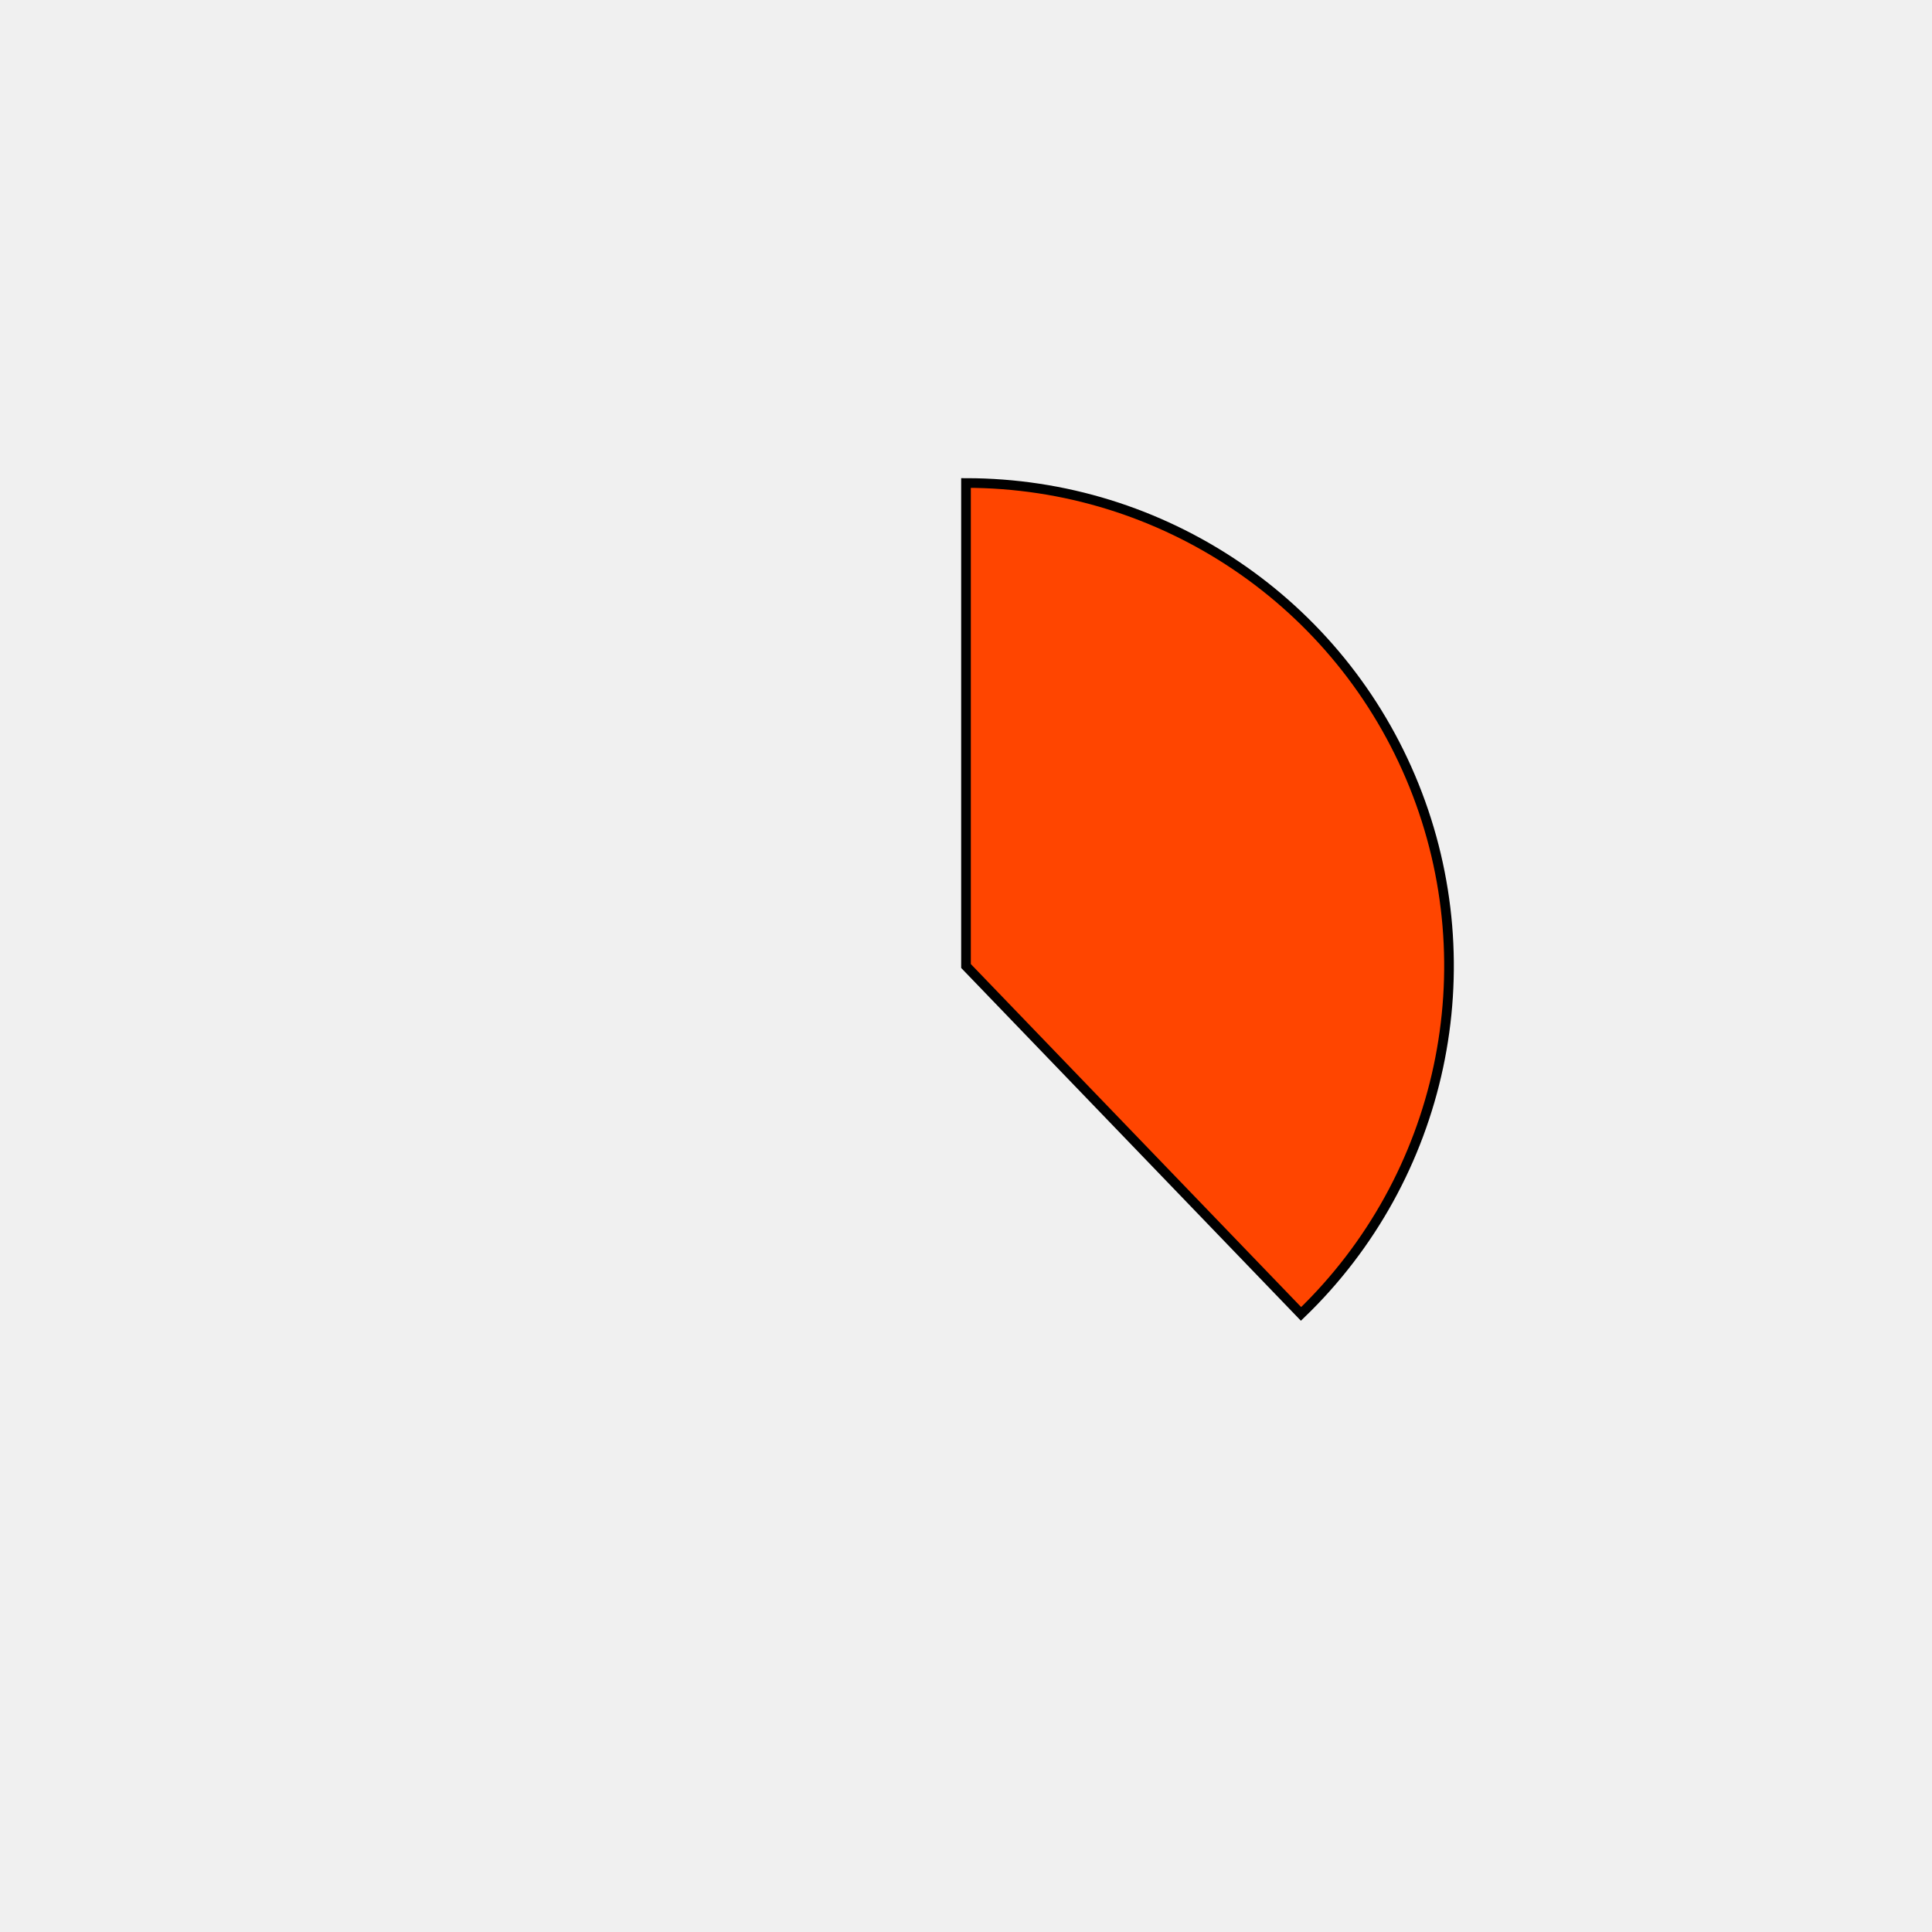
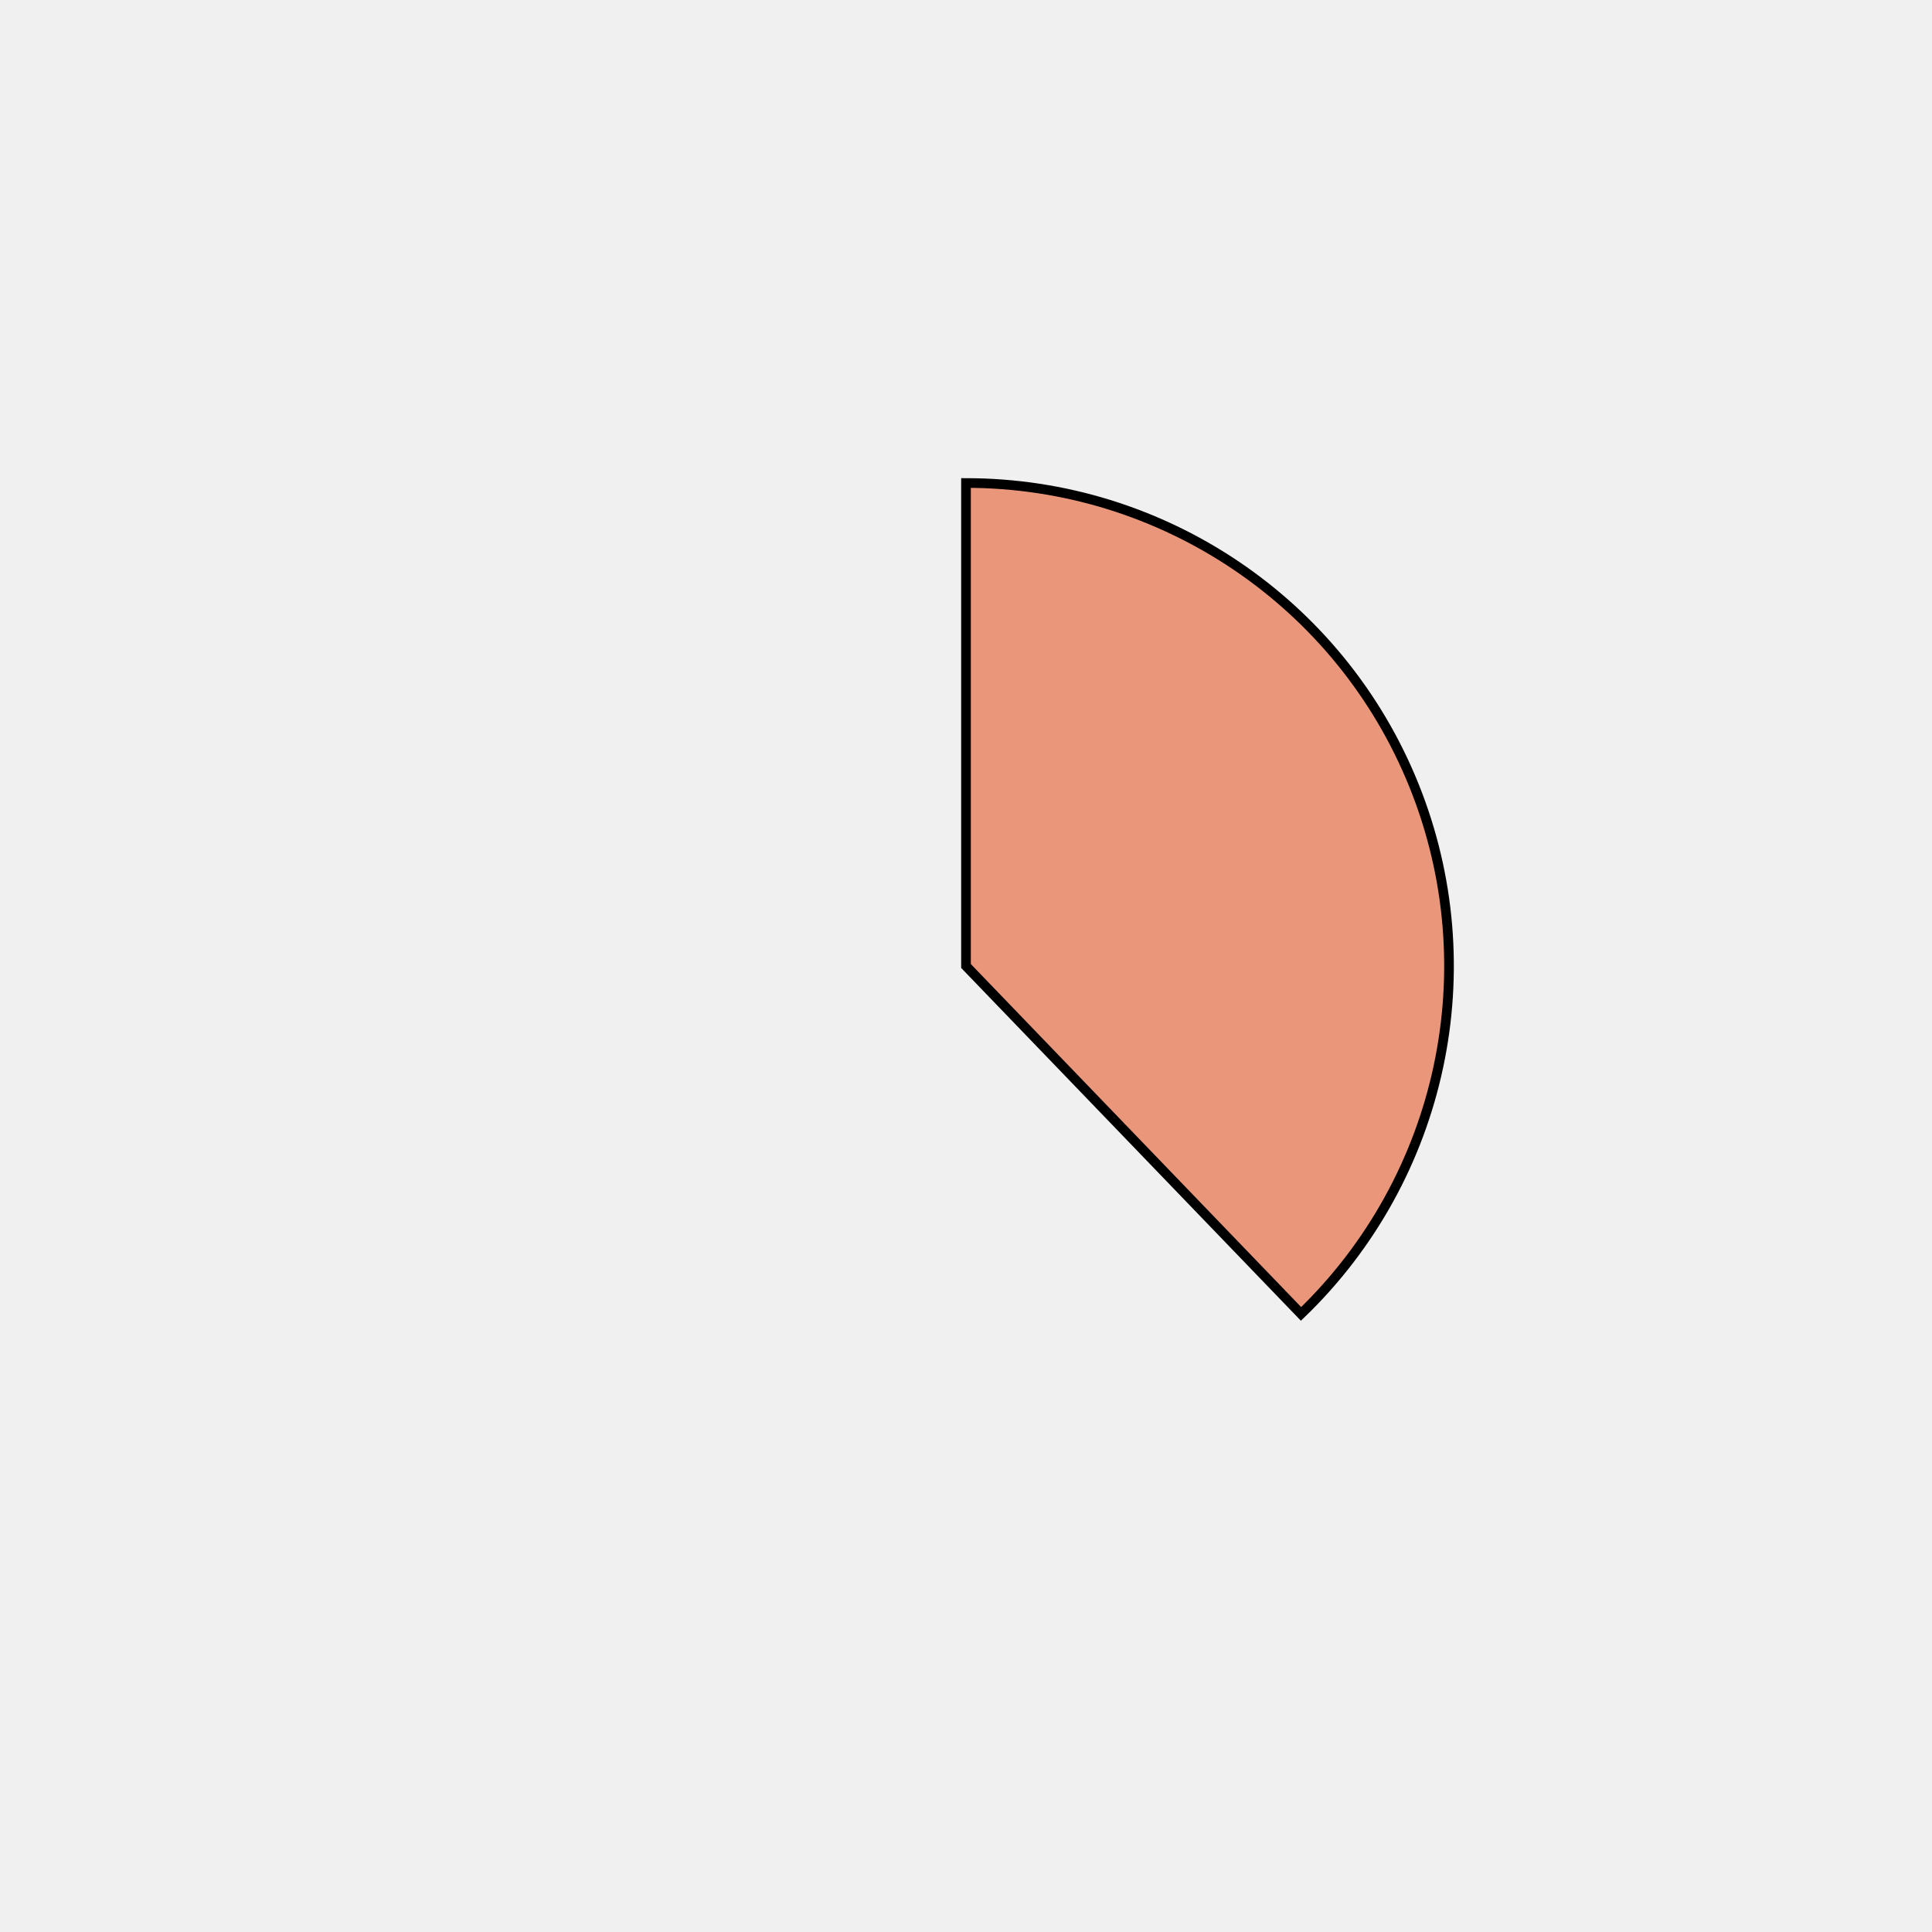
<svg xmlns="http://www.w3.org/2000/svg" height="400px" width="400px" viewBox="0 0 400 400">
  <style>
        path {
                stroke: #000;
                stroke-width: 2px;
                transform: translate(100px, 100px);
        }

        .path_1 {
                animation: fadeIn 5s linear forwards;
        }

        .path_2 {
                transform: scale(0);
                animation: fadeIn 5s linear forwards 5s;
        }


        
        .path_3 {
                transform: scale(0);
                animation: fadeIn 5s linear forwards 10s;
        }


        .path_4 {
                transform: scale(0);
                animation: fadeIn 5s linear forwards 15s;
        }

        .path_5 {
                transform: scale(0);
                animation: fadeIn 5s linear forwards 20s;
        }

        .path_6 {
                transform: scale(0);
                animation: fadeIn 5s linear forwards 25s;
        }

        .path_7 {
                transform: scale(0);
                animation: fadeIn 5s linear forwards 30s;
        }

        .path_8 {
                transform: scale(0);
                animation: fadeIn 5s linear forwards 35s;
        }

        .path_9 {
                transform: scale(0);
                animation: fadeIn 5s linear forwards 40s;
        }

        .path_10 {
                transform: scale(0);
                animation: fadeIn 5s linear forwards 45s;
        }

        @keyframes fadeIn {
                0% {                        
                        transform: translate(250px, 350px) rotate(0deg) scale(0);
                        
                }
                50% {
                        transform: translate(200px, 250px) rotate(180deg) scale(0.5);
                        
                }
                
                100% {
                        transform: translate(100px, 100px) rotate(360deg) scale(1);
                        
                }
        }
        .txt_1 {
                opacity: 0;
                animation: txtShow 5s linear forwards 0s;
        }

        .txt_2 {
                opacity: 0;
                animation: txtShow 5s linear forwards 5s;
        }

        .txt_3 {
                opacity: 0;
                animation: txtShow 5s linear forwards 10s;
        }

        .txt_4 {
                opacity: 0;
                animation: txtShow 5s linear forwards 15s;
        }

        .txt_5 {
                opacity: 0;
                animation: txtShow 5s linear forwards 20s;
        }

        .txt_6 {
                opacity: 0;
                animation: txtShow 5s linear forwards 25s;
        }

        .txt_7 {
                opacity: 0;
                animation: txtShow 5s linear forwards 30s;
        }

        .txt_8 {
                opacity: 0;
                animation: txtShow 5s linear forwards 35s;
        }

        .txt_9 {
                opacity: 0;
                animation: txtShow 5s linear forwards 40s;
        }

        .txt_10 {
                opacity: 0;
                animation: txtShow 5s linear forwards 45s;
        }

        @keyframes txtShow {
                0% {                        
                        opacity: 0;
                        
                }
                100% {
                        opacity: 1;
                        
                }
        }
</style>
-   <path class="path_1" d="M 100,100 L 100,0 A 100,100 0 0 1 169.365,172.031 Z" fill="orangered" stroke="#fff" stroke-width="2" />
-   <text class="txt_1" x="320" y="100" fill="orangered" stroke="orangered" stroke-width="1">Java</text>
-   <path class="path_2" d="M 100,100 L 169.365,172.031 A 100,100 0 0 1 25.406,166.601 Z" fill="turquoise" stroke="#fff" stroke-width="2" />
-   <text class="txt_2" x="320" y="120" fill="turquoise" stroke="turquoise" stroke-width="1">TypeScript</text>
-   <path class="path_3" d="M 100,100 L 25.406,166.601 A 100,100 0 0 1 13.293,50.181 Z" fill="yellowgreen" stroke="#fff" stroke-width="2" />
-   <text class="txt_3" x="320" y="140" fill="yellowgreen" stroke="yellowgreen" stroke-width="1">JavaScript</text>
-   <path class="path_4" d="M 100,100 L 13.293,50.181 A 100,100 0 0 1 30.635,27.969 Z" fill="tomato" stroke="#fff" stroke-width="2" />
-   <text class="txt_4" x="320" y="160" fill="tomato" stroke="tomato" stroke-width="1">HTML</text>
-   <path class="path_5" d="M 100,100 L 30.635,27.969 A 100,100 0 0 1 52.376,12.068 Z" fill="purple" stroke="#fff" stroke-width="2" />
-   <text class="txt_5" x="320" y="180" fill="purple" stroke="purple" stroke-width="1">Sass</text>
-   <path class="path_6" d="M 100,100 L 52.376,12.068 A 100,100 0 0 1 72.705,3.797 Z" fill="darkslategray" stroke="#fff" stroke-width="2" />
-   <text class="txt_6" x="320" y="200" fill="darkslategray" stroke="darkslategray" stroke-width="1">CSS</text>
-   <path class="path_7" d="M 100,100 L 72.705,3.797 A 100,100 0 0 1 82.498,1.544 Z" fill="goldenrod" stroke="#fff" stroke-width="2" />
-   <text class="txt_7" x="320" y="220" fill="goldenrod" stroke="goldenrod" stroke-width="1">Python</text>
-   <path class="path_8" d="M 100,100 L 82.498,1.544 A 100,100 0 0 1 91.841,0.333 Z" fill="mediumorchid" stroke="#fff" stroke-width="2" />
-   <text class="txt_8" x="320" y="240" fill="mediumorchid" stroke="mediumorchid" stroke-width="1">Batchfile</text>
-   <path class="path_9" d="M 100,100 L 91.841,0.333 A 100,100 0 0 1 96.231,0.071 Z" fill="mediumspringgreen" stroke="#fff" stroke-width="2" />
-   <text class="txt_9" x="320" y="260" fill="mediumspringgreen" stroke="mediumspringgreen" stroke-width="1">Mustache</text>
-   <path class="path_10" d="M 100,100 L 96.231,0.071 A 100,100 0 0 1 98.743,0.008 Z" fill="mediumaquamarine" stroke="#fff" stroke-width="2" />
-   <text class="txt_10" x="320" y="280" fill="mediumaquamarine" stroke="mediumaquamarine" stroke-width="1">SCSS</text>
+   <path class="path_1" d="M 100,100 L 100,0 A 100,100 0 0 1 169.365,172.031 Z" fill="darksalmon" stroke="#fff" stroke-width="2" />
+   <text class="txt_1" x="320" y="100" fill="darksalmon" stroke="darksalmon" stroke-width="1">Java</text>
+   <path class="path_2" d="M 100,100 L 169.365,172.031 A 100,100 0 0 1 25.406,166.601 Z" fill="tan" stroke="#fff" stroke-width="2" />
+   <text class="txt_2" x="320" y="120" fill="tan" stroke="tan" stroke-width="1">TypeScript</text>
+   <path class="path_3" d="M 100,100 L 25.406,166.601 A 100,100 0 0 1 13.293,50.181 Z" fill="mediumorchid" stroke="#fff" stroke-width="2" />
+   <text class="txt_3" x="320" y="140" fill="mediumorchid" stroke="mediumorchid" stroke-width="1">JavaScript</text>
+   <path class="path_4" d="M 100,100 L 13.293,50.181 A 100,100 0 0 1 30.635,27.969 Z" fill="navy" stroke="#fff" stroke-width="2" />
+   <text class="txt_4" x="320" y="160" fill="navy" stroke="navy" stroke-width="1">HTML</text>
+   <path class="path_5" d="M 100,100 L 30.635,27.969 A 100,100 0 0 1 52.376,12.068 Z" fill="teal" stroke="#fff" stroke-width="2" />
+   <text class="txt_5" x="320" y="180" fill="teal" stroke="teal" stroke-width="1">Sass</text>
+   <path class="path_6" d="M 100,100 L 52.376,12.068 A 100,100 0 0 1 72.705,3.797 Z" fill="mediumseagreen" stroke="#fff" stroke-width="2" />
+   <text class="txt_6" x="320" y="200" fill="mediumseagreen" stroke="mediumseagreen" stroke-width="1">CSS</text>
+   <path class="path_7" d="M 100,100 L 72.705,3.797 A 100,100 0 0 1 82.498,1.544 Z" fill="yellowgreen" stroke="#fff" stroke-width="2" />
+   <text class="txt_7" x="320" y="220" fill="yellowgreen" stroke="yellowgreen" stroke-width="1">Python</text>
+   <path class="path_8" d="M 100,100 L 82.498,1.544 A 100,100 0 0 1 91.841,0.333 Z" fill="yellowgreen" stroke="#fff" stroke-width="2" />
+   <text class="txt_8" x="320" y="240" fill="yellowgreen" stroke="yellowgreen" stroke-width="1">Batchfile</text>
+   <path class="path_9" d="M 100,100 L 91.841,0.333 A 100,100 0 0 1 96.231,0.071 Z" fill="violet" stroke="#fff" stroke-width="2" />
+   <text class="txt_9" x="320" y="260" fill="violet" stroke="violet" stroke-width="1">Mustache</text>
+   <path class="path_10" d="M 100,100 L 96.231,0.071 A 100,100 0 0 1 98.743,0.008 Z" fill="crimson" stroke="#fff" stroke-width="2" />
+   <text class="txt_10" x="320" y="280" fill="crimson" stroke="crimson" stroke-width="1">SCSS</text>
</svg>
